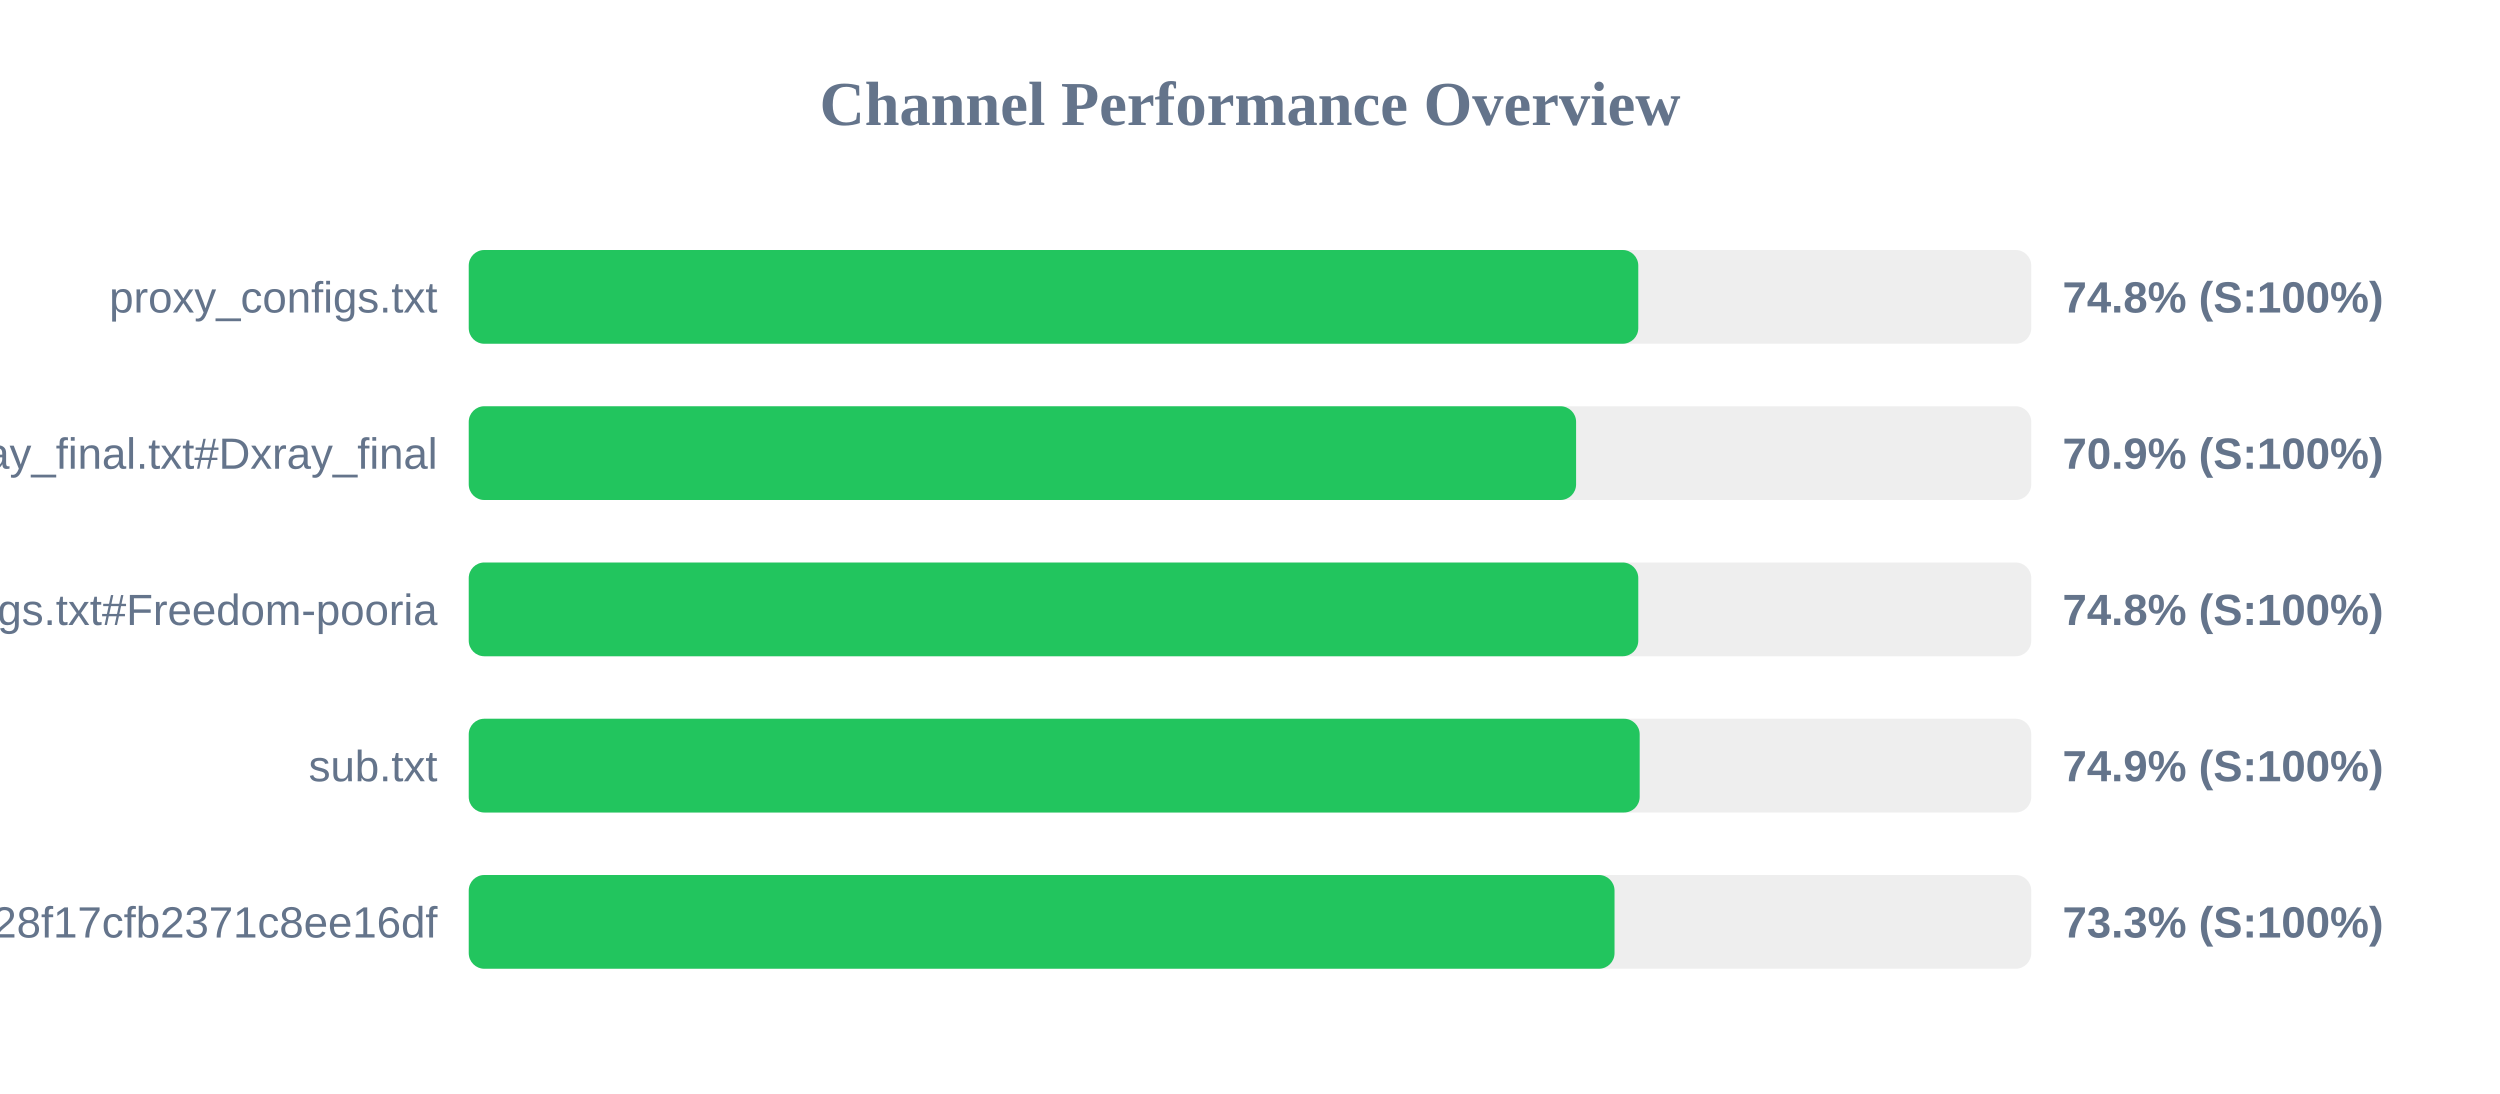
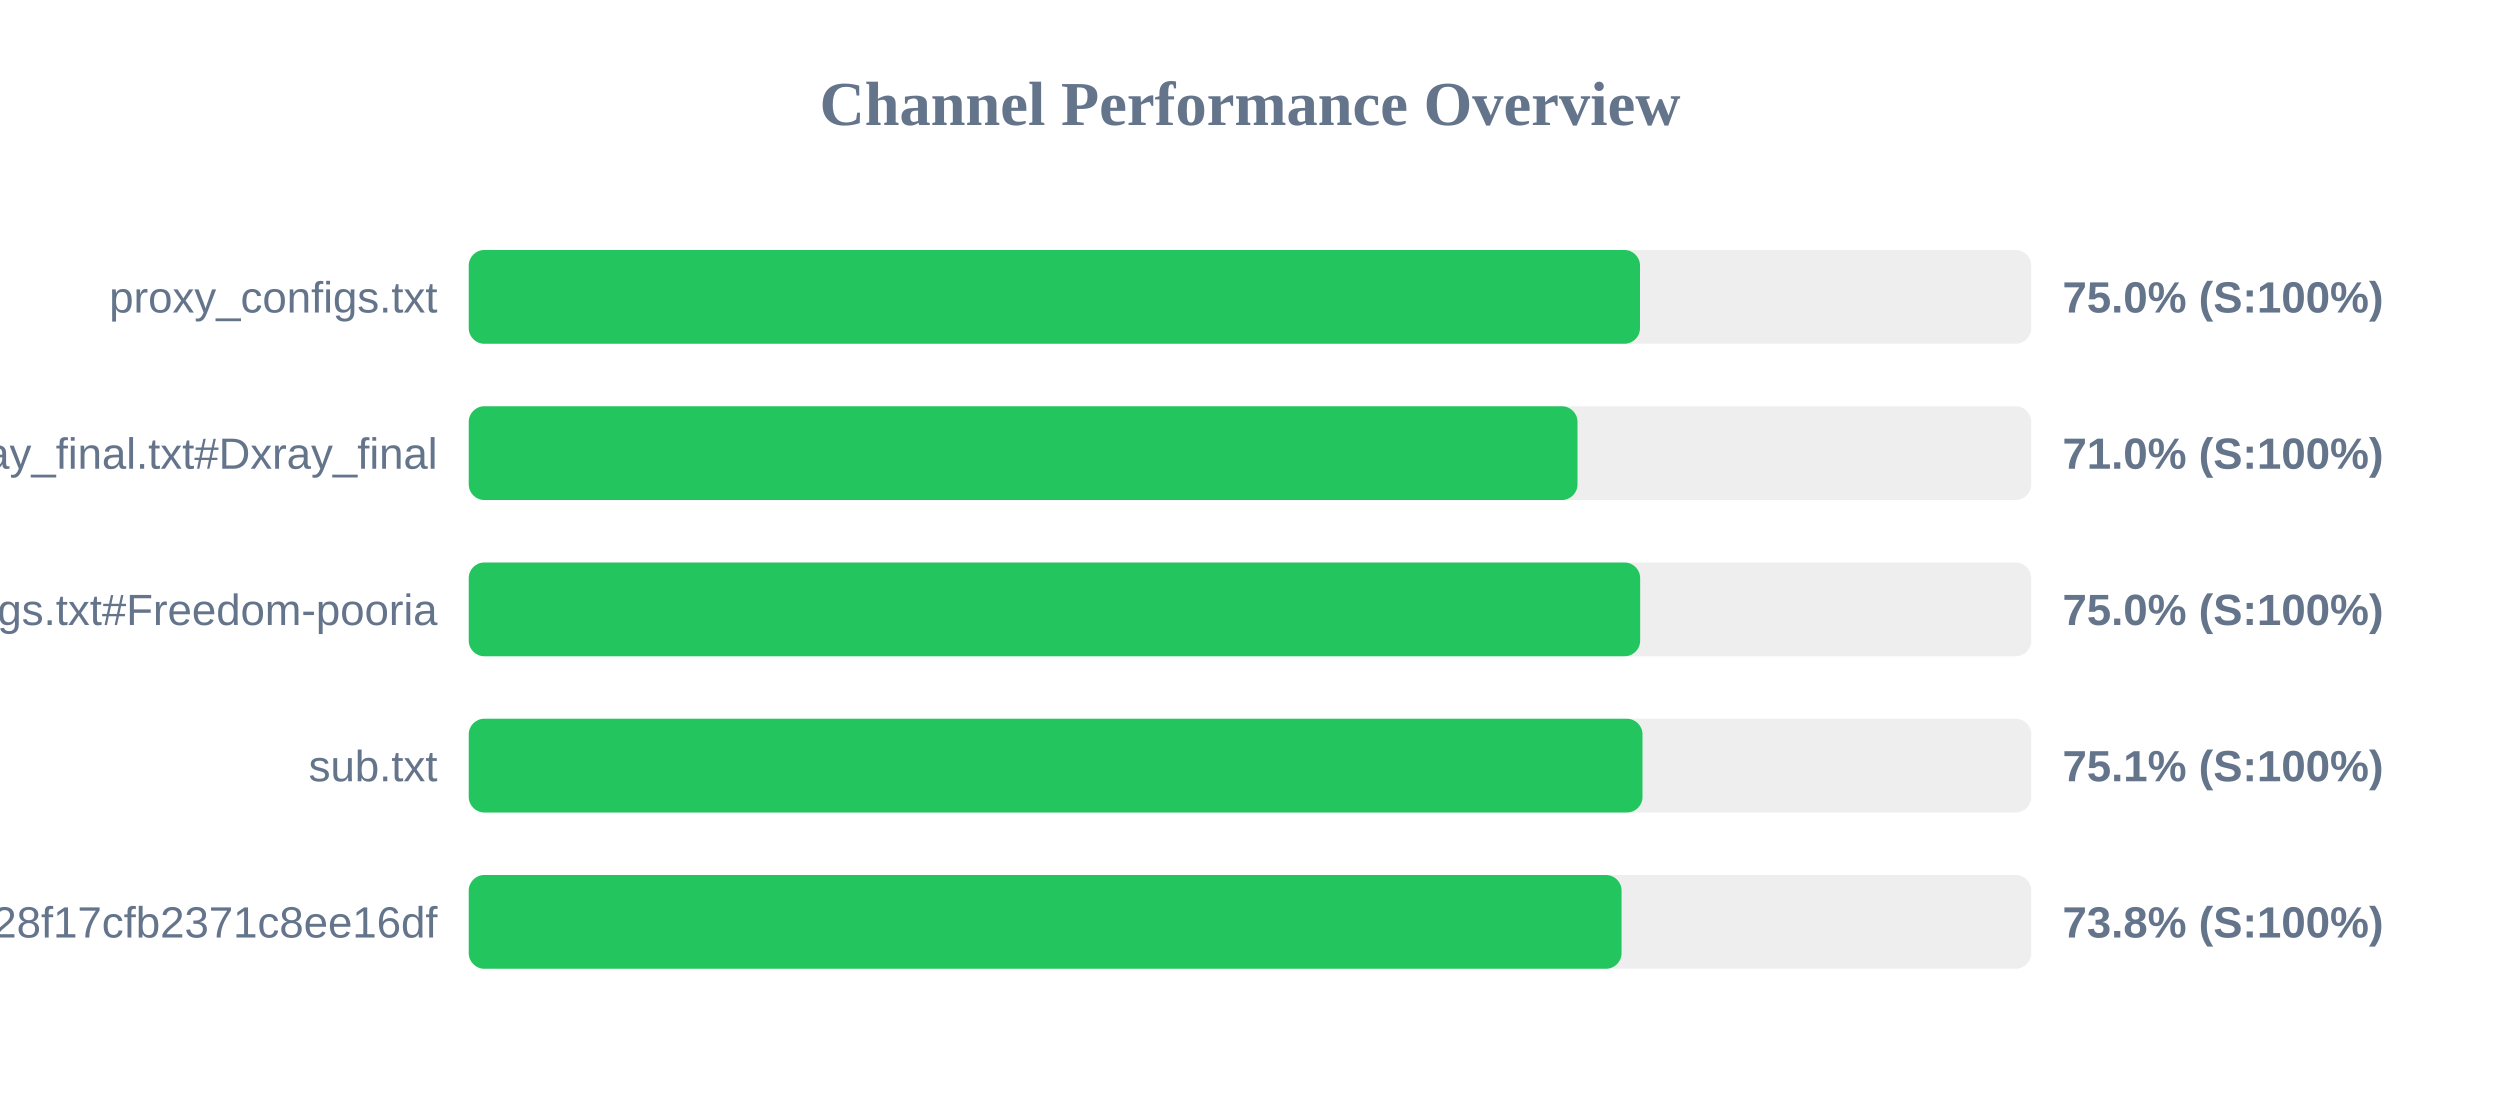
<svg xmlns="http://www.w3.org/2000/svg" width="800" height="350" version="1.1">
  <style>
        .row { font: 14px Arial; fill: #64748b; }
        .score { font: bold 14px Arial; fill: #64748b; }
    </style>
  <text x="400" y="40" text-anchor="middle" font-size="20px" font-weight="bold" fill="#64748b">Channel Performance Overview</text>
  <rect x="150" y="80" width="500" height="30" fill="#eee" rx="5" />
-   <rect x="150" y="80" width="374.25" height="30" fill="#22c55e" rx="5" />
+   <rect x="150" y="80" width="374.8" height="30" fill="#22c55e" rx="5" />
  <text x="140" y="100" text-anchor="end" class="row">proxy_configs.txt</text>
-   <text x="660" y="100" text-anchor="start" class="score">74.8% (S:100%)</text>
+   <text x="660" y="100" text-anchor="start" class="score">75.0% (S:100%)</text>
  <rect x="150" y="130" width="500" height="30" fill="#eee" rx="5" />
-   <rect x="150" y="130" width="354.35" height="30" fill="#22c55e" rx="5" />
+   <rect x="150" y="130" width="354.8" height="30" fill="#22c55e" rx="5" />
  <text x="140" y="150" text-anchor="end" class="row">xray_final.txt#Dxray_final</text>
-   <text x="660" y="150" text-anchor="start" class="score">70.9% (S:100%)</text>
+   <text x="660" y="150" text-anchor="start" class="score">71.0% (S:100%)</text>
  <rect x="150" y="180" width="500" height="30" fill="#eee" rx="5" />
-   <rect x="150" y="180" width="374.25" height="30" fill="#22c55e" rx="5" />
+   <rect x="150" y="180" width="374.85" height="30" fill="#22c55e" rx="5" />
  <text x="140" y="200" text-anchor="end" class="row">v2ray_configs.txt#Freedom-pooria</text>
-   <text x="660" y="200" text-anchor="start" class="score">74.8% (S:100%)</text>
+   <text x="660" y="200" text-anchor="start" class="score">75.0% (S:100%)</text>
  <rect x="150" y="230" width="500" height="30" fill="#eee" rx="5" />
-   <rect x="150" y="230" width="374.7" height="30" fill="#22c55e" rx="5" />
+   <rect x="150" y="230" width="375.6" height="30" fill="#22c55e" rx="5" />
  <text x="140" y="250" text-anchor="end" class="row">sub.txt</text>
-   <text x="660" y="250" text-anchor="start" class="score">74.9% (S:100%)</text>
+   <text x="660" y="250" text-anchor="start" class="score">75.1% (S:100%)</text>
  <rect x="150" y="280" width="500" height="30" fill="#eee" rx="5" />
-   <rect x="150" y="280" width="366.65" height="30" fill="#22c55e" rx="5" />
+   <rect x="150" y="280" width="368.9" height="30" fill="#22c55e" rx="5" />
  <text x="140" y="300" text-anchor="end" class="row">?token=fedfed7b41b828f17cfb2371c8ee16df</text>
-   <text x="660" y="300" text-anchor="start" class="score">73.3% (S:100%)</text>
+   <text x="660" y="300" text-anchor="start" class="score">73.8% (S:100%)</text>
</svg>
